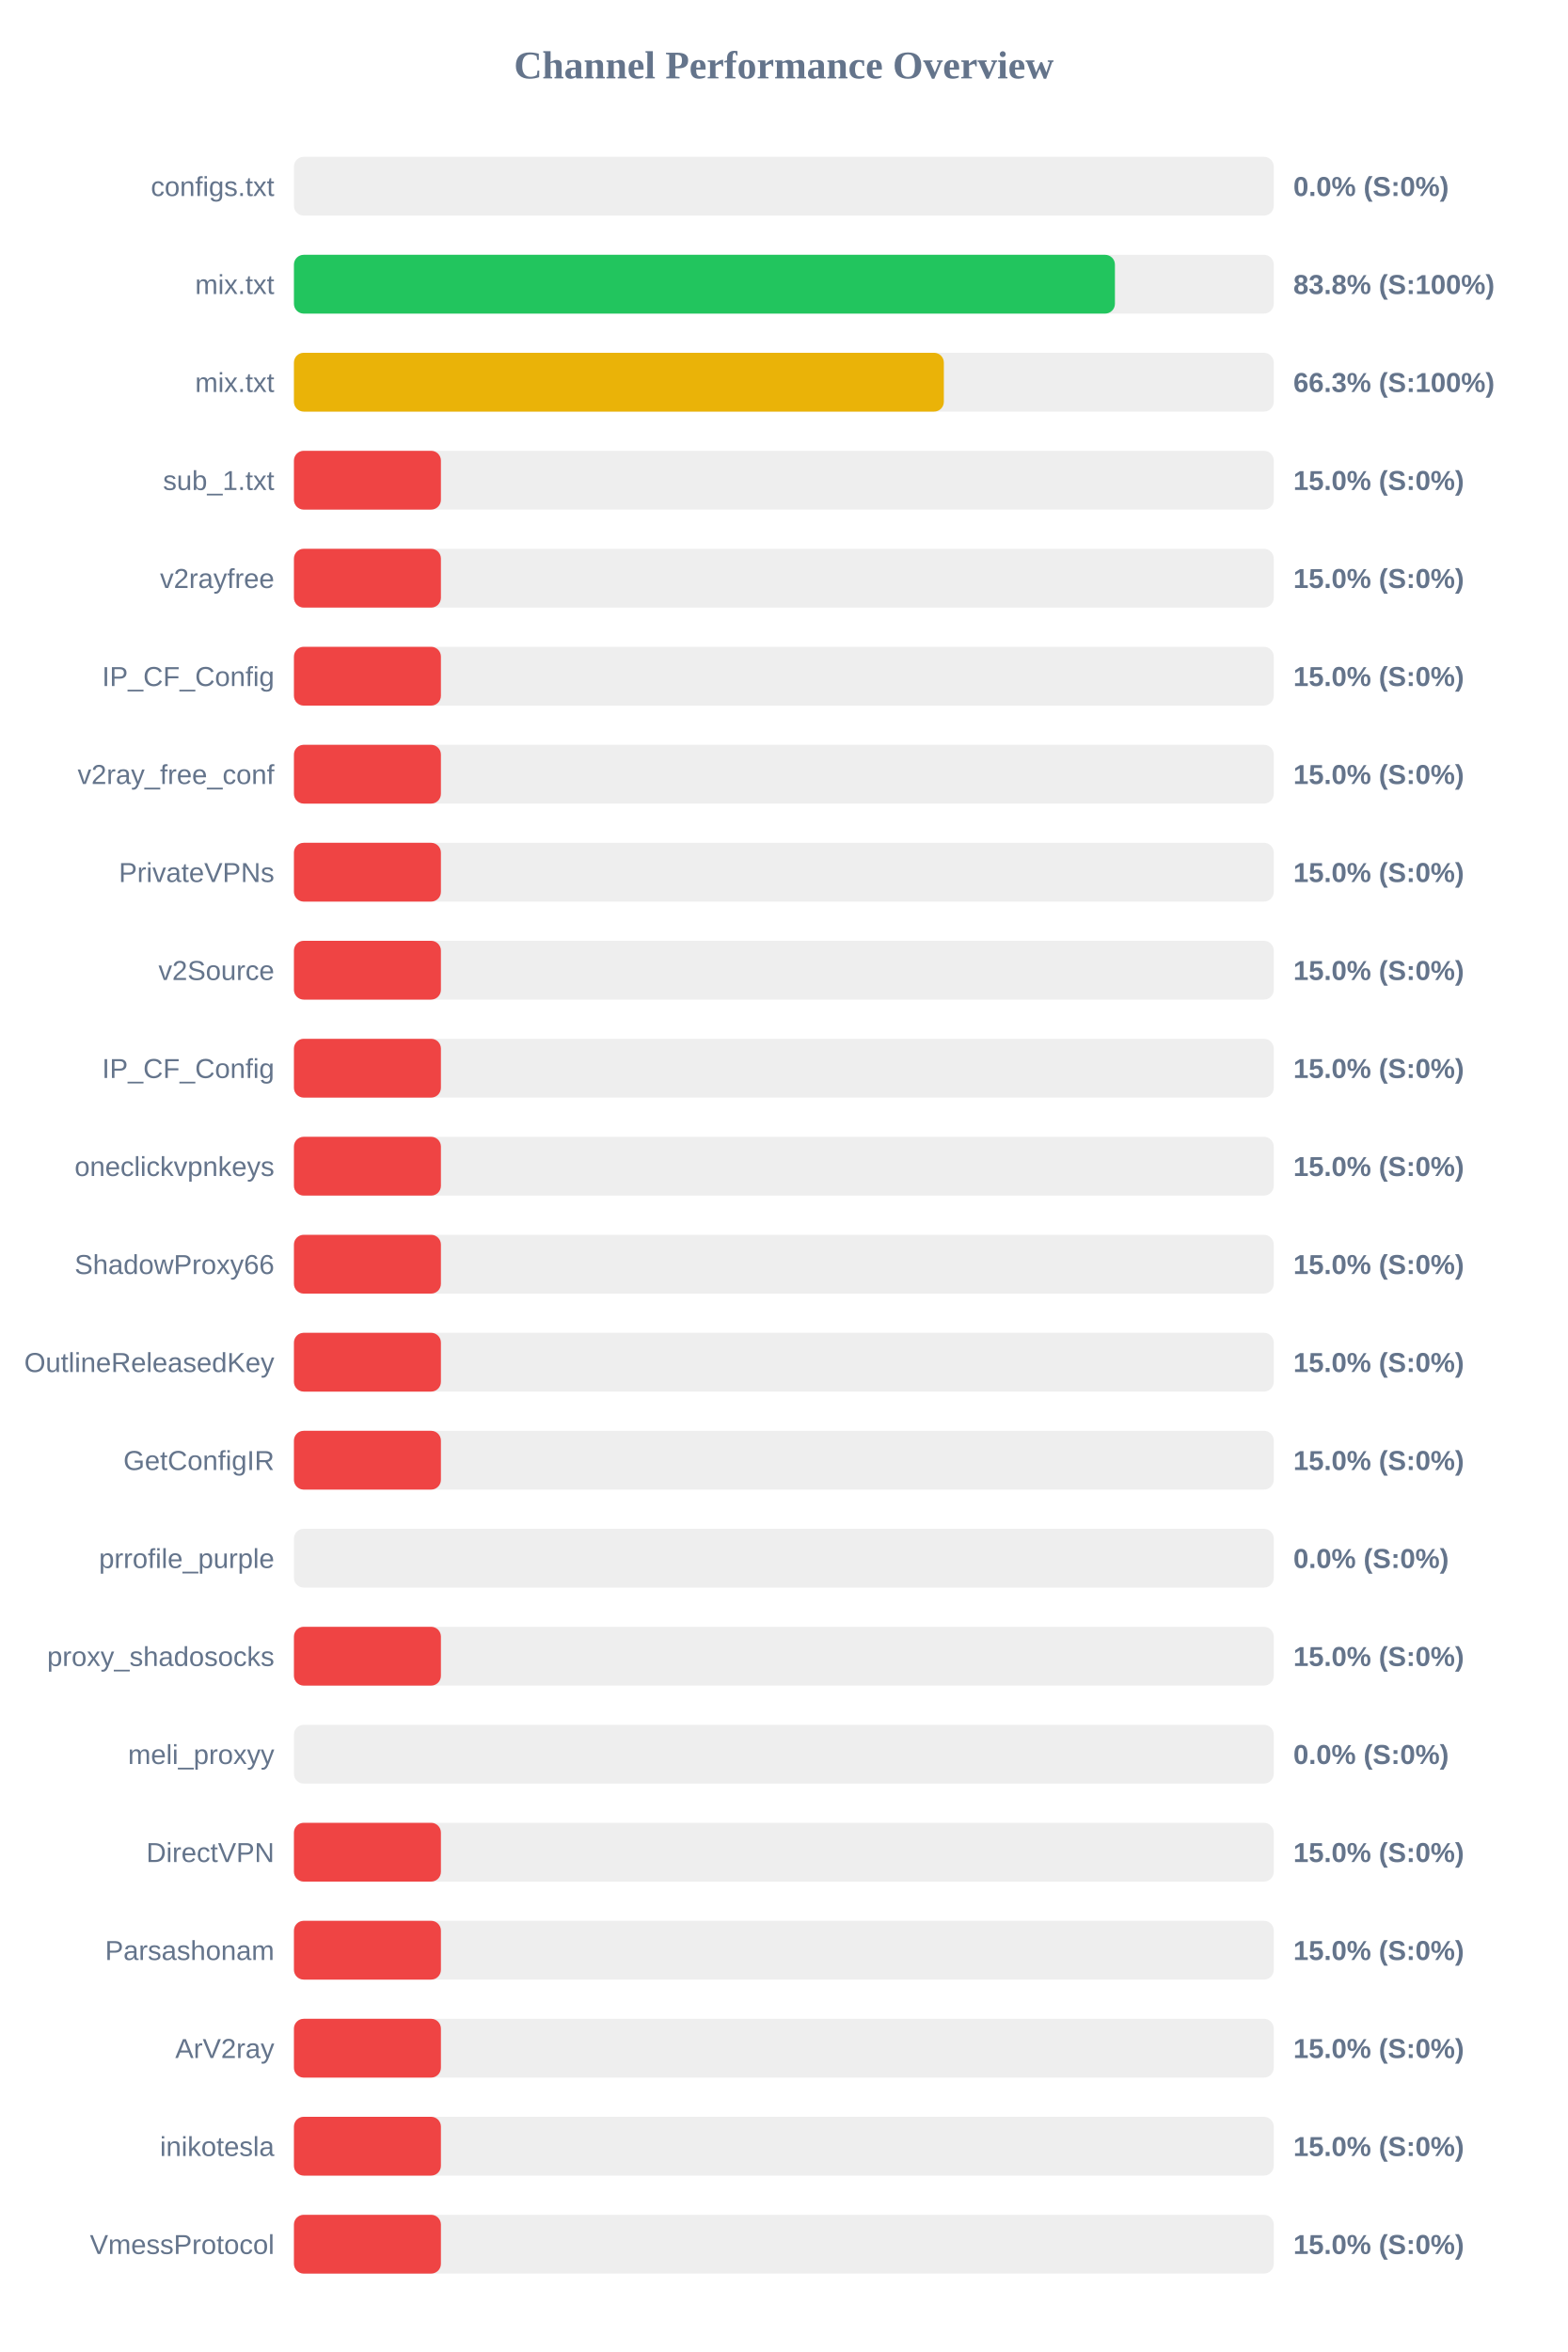
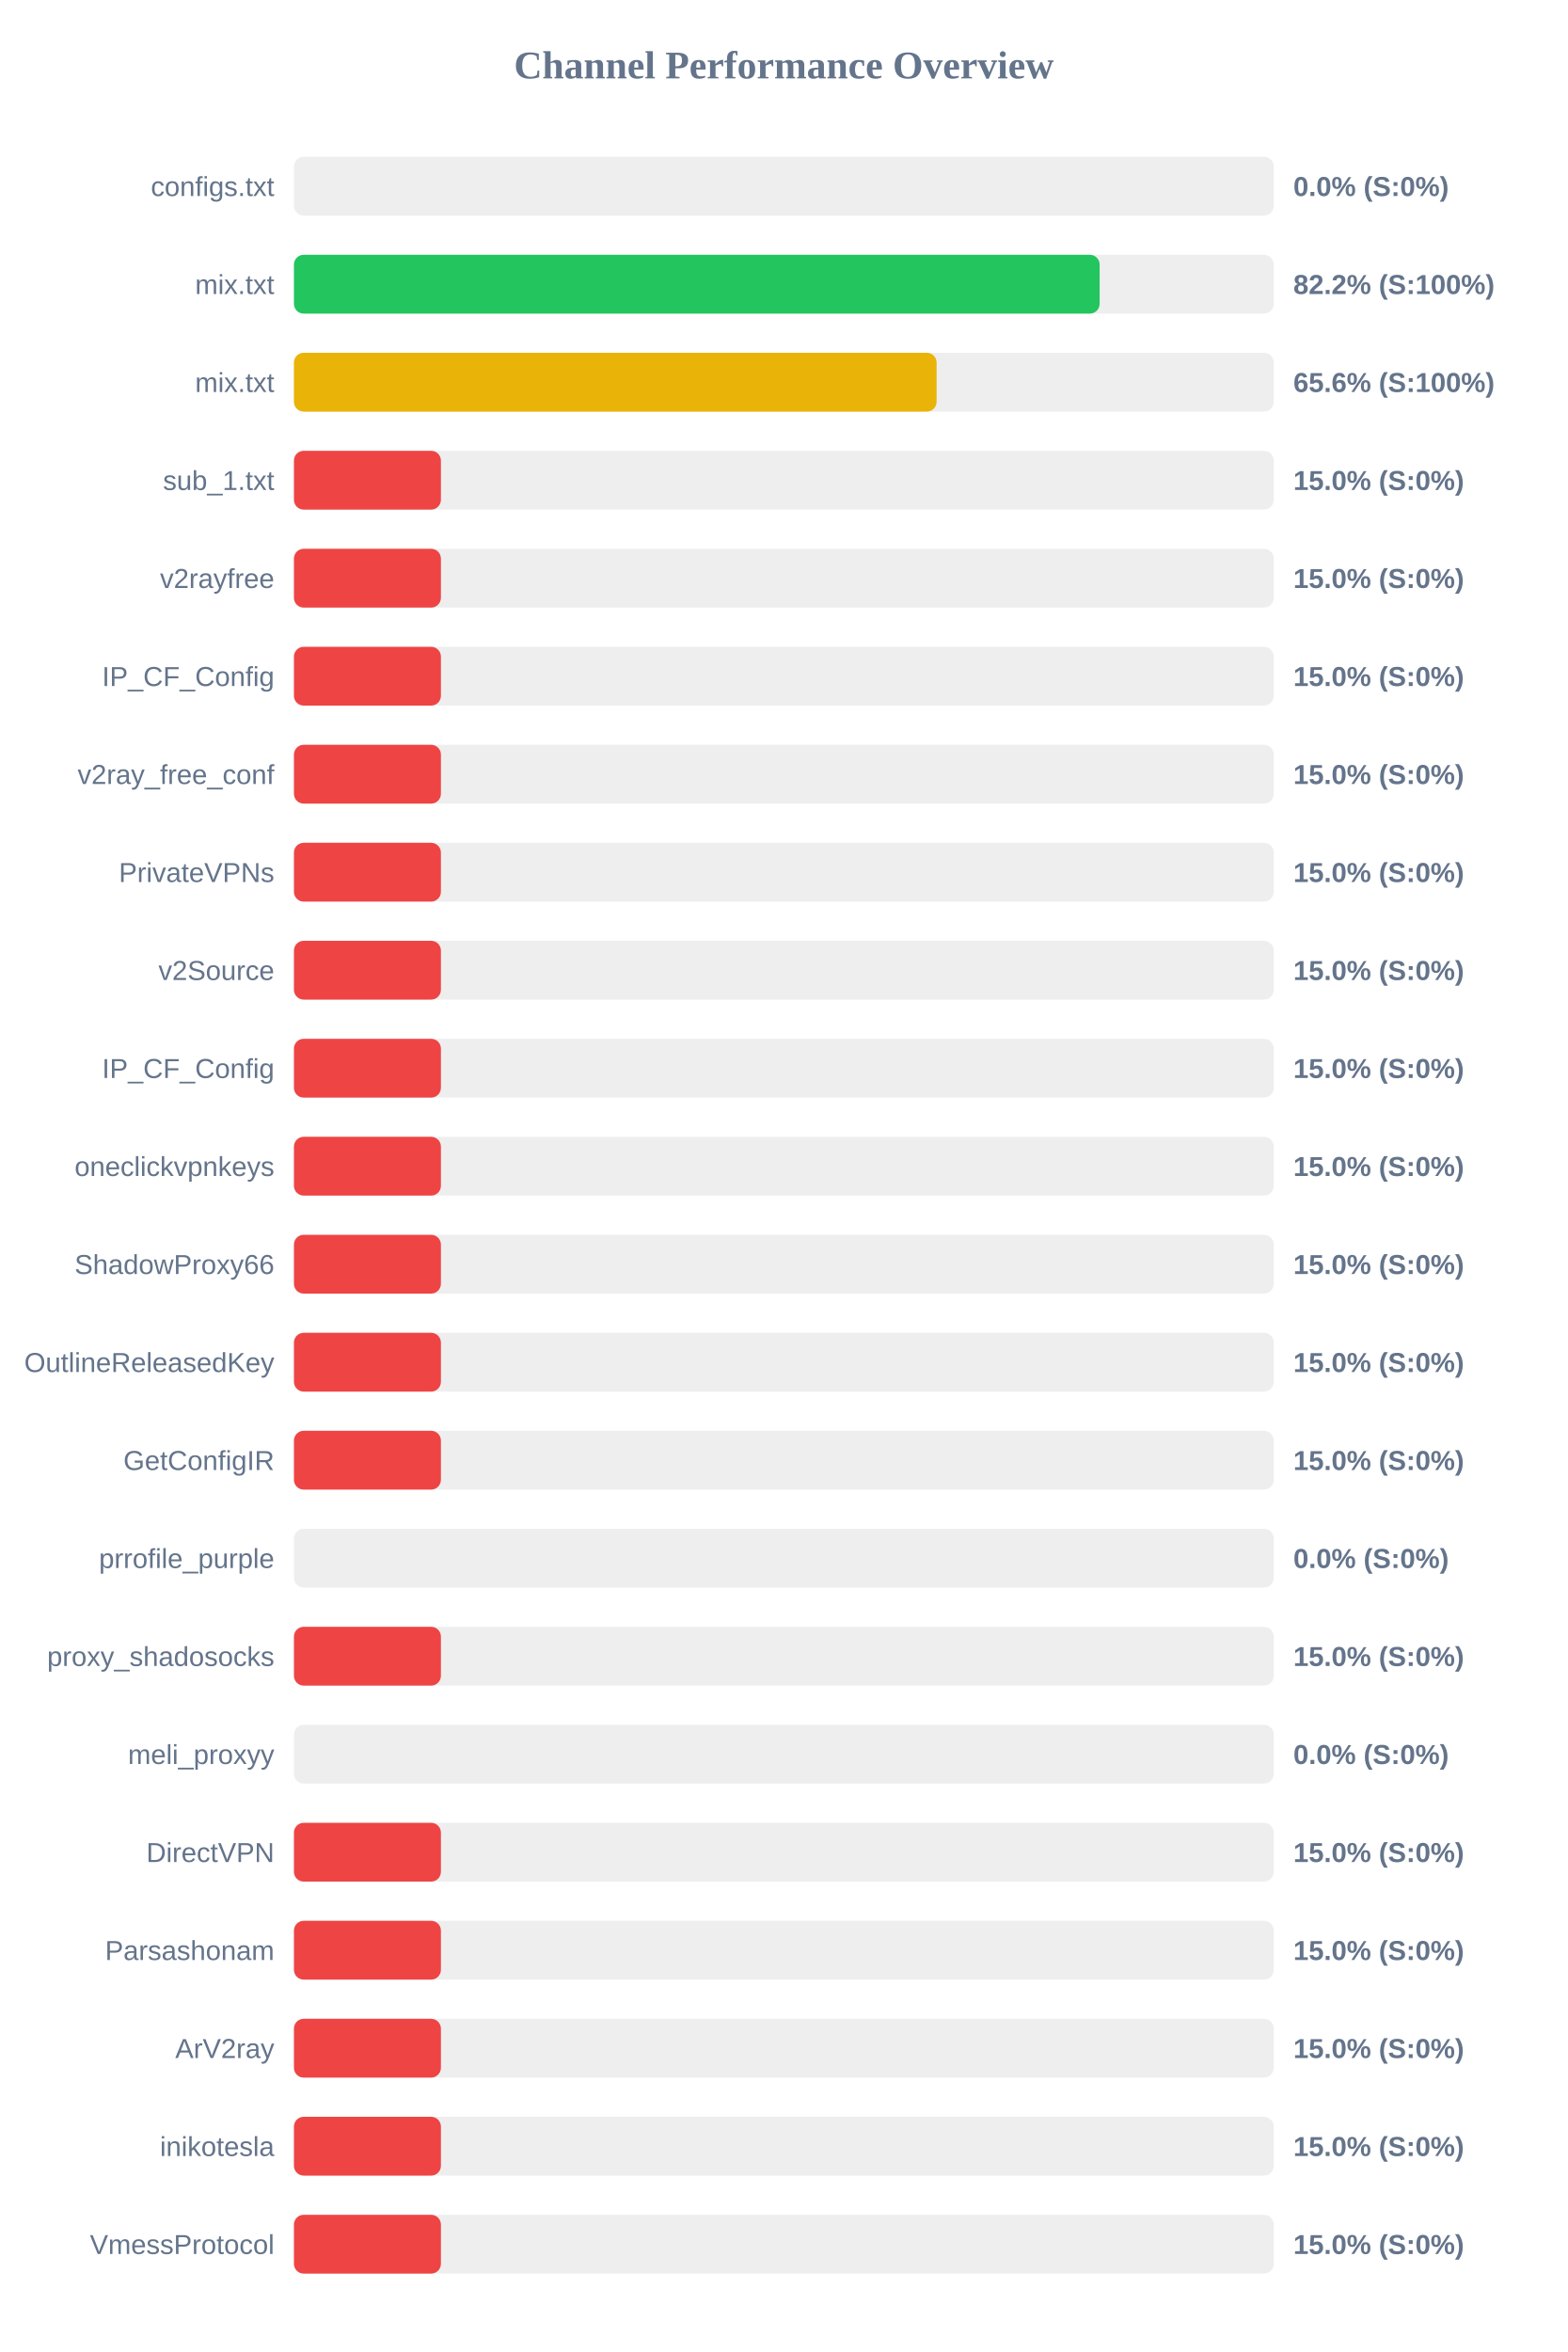
<svg xmlns="http://www.w3.org/2000/svg" width="800" height="1200" version="1.1">
  <style>
        .row { font: 14px Arial; fill: #64748b; }
        .score { font: bold 14px Arial; fill: #64748b; }
    </style>
  <text x="400" y="40" text-anchor="middle" font-size="20px" font-weight="bold" fill="#64748b">Channel Performance Overview</text>
  <rect x="150" y="80" width="500" height="30" fill="#eee" rx="5" />
  <rect x="150" y="80" width="0.0" height="30" fill="#ef4444" rx="5" />
  <text x="140" y="100" text-anchor="end" class="row">configs.txt</text>
  <text x="660" y="100" text-anchor="start" class="score">0.0% (S:0%)</text>
  <rect x="150" y="130" width="500" height="30" fill="#eee" rx="5" />
-   <rect x="150" y="130" width="418.95" height="30" fill="#22c55e" rx="5" />
+   <rect x="150" y="130" width="411.15" height="30" fill="#22c55e" rx="5" />
  <text x="140" y="150" text-anchor="end" class="row">mix.txt</text>
-   <text x="660" y="150" text-anchor="start" class="score">83.8% (S:100%)</text>
+   <text x="660" y="150" text-anchor="start" class="score">82.2% (S:100%)</text>
  <rect x="150" y="180" width="500" height="30" fill="#eee" rx="5" />
-   <rect x="150" y="180" width="331.65" height="30" fill="#eab308" rx="5" />
+   <rect x="150" y="180" width="327.95" height="30" fill="#eab308" rx="5" />
  <text x="140" y="200" text-anchor="end" class="row">mix.txt</text>
-   <text x="660" y="200" text-anchor="start" class="score">66.3% (S:100%)</text>
+   <text x="660" y="200" text-anchor="start" class="score">65.6% (S:100%)</text>
  <rect x="150" y="230" width="500" height="30" fill="#eee" rx="5" />
  <rect x="150" y="230" width="75.0" height="30" fill="#ef4444" rx="5" />
  <text x="140" y="250" text-anchor="end" class="row">sub_1.txt</text>
  <text x="660" y="250" text-anchor="start" class="score">15.0% (S:0%)</text>
  <rect x="150" y="280" width="500" height="30" fill="#eee" rx="5" />
  <rect x="150" y="280" width="75.0" height="30" fill="#ef4444" rx="5" />
  <text x="140" y="300" text-anchor="end" class="row">v2rayfree</text>
  <text x="660" y="300" text-anchor="start" class="score">15.0% (S:0%)</text>
  <rect x="150" y="330" width="500" height="30" fill="#eee" rx="5" />
  <rect x="150" y="330" width="75.0" height="30" fill="#ef4444" rx="5" />
  <text x="140" y="350" text-anchor="end" class="row">IP_CF_Config</text>
  <text x="660" y="350" text-anchor="start" class="score">15.0% (S:0%)</text>
  <rect x="150" y="380" width="500" height="30" fill="#eee" rx="5" />
  <rect x="150" y="380" width="75.0" height="30" fill="#ef4444" rx="5" />
  <text x="140" y="400" text-anchor="end" class="row">v2ray_free_conf</text>
  <text x="660" y="400" text-anchor="start" class="score">15.0% (S:0%)</text>
  <rect x="150" y="430" width="500" height="30" fill="#eee" rx="5" />
  <rect x="150" y="430" width="75.0" height="30" fill="#ef4444" rx="5" />
  <text x="140" y="450" text-anchor="end" class="row">PrivateVPNs</text>
  <text x="660" y="450" text-anchor="start" class="score">15.0% (S:0%)</text>
  <rect x="150" y="480" width="500" height="30" fill="#eee" rx="5" />
  <rect x="150" y="480" width="75.0" height="30" fill="#ef4444" rx="5" />
  <text x="140" y="500" text-anchor="end" class="row">v2Source</text>
  <text x="660" y="500" text-anchor="start" class="score">15.0% (S:0%)</text>
  <rect x="150" y="530" width="500" height="30" fill="#eee" rx="5" />
  <rect x="150" y="530" width="75.0" height="30" fill="#ef4444" rx="5" />
  <text x="140" y="550" text-anchor="end" class="row">IP_CF_Config</text>
  <text x="660" y="550" text-anchor="start" class="score">15.0% (S:0%)</text>
  <rect x="150" y="580" width="500" height="30" fill="#eee" rx="5" />
  <rect x="150" y="580" width="75.0" height="30" fill="#ef4444" rx="5" />
  <text x="140" y="600" text-anchor="end" class="row">oneclickvpnkeys</text>
  <text x="660" y="600" text-anchor="start" class="score">15.0% (S:0%)</text>
  <rect x="150" y="630" width="500" height="30" fill="#eee" rx="5" />
  <rect x="150" y="630" width="75.0" height="30" fill="#ef4444" rx="5" />
  <text x="140" y="650" text-anchor="end" class="row">ShadowProxy66</text>
  <text x="660" y="650" text-anchor="start" class="score">15.0% (S:0%)</text>
  <rect x="150" y="680" width="500" height="30" fill="#eee" rx="5" />
  <rect x="150" y="680" width="75.0" height="30" fill="#ef4444" rx="5" />
  <text x="140" y="700" text-anchor="end" class="row">OutlineReleasedKey</text>
  <text x="660" y="700" text-anchor="start" class="score">15.0% (S:0%)</text>
  <rect x="150" y="730" width="500" height="30" fill="#eee" rx="5" />
  <rect x="150" y="730" width="75.0" height="30" fill="#ef4444" rx="5" />
  <text x="140" y="750" text-anchor="end" class="row">GetConfigIR</text>
  <text x="660" y="750" text-anchor="start" class="score">15.0% (S:0%)</text>
  <rect x="150" y="780" width="500" height="30" fill="#eee" rx="5" />
  <rect x="150" y="780" width="0.0" height="30" fill="#ef4444" rx="5" />
  <text x="140" y="800" text-anchor="end" class="row">prrofile_purple</text>
  <text x="660" y="800" text-anchor="start" class="score">0.0% (S:0%)</text>
  <rect x="150" y="830" width="500" height="30" fill="#eee" rx="5" />
  <rect x="150" y="830" width="75.0" height="30" fill="#ef4444" rx="5" />
  <text x="140" y="850" text-anchor="end" class="row">proxy_shadosocks</text>
  <text x="660" y="850" text-anchor="start" class="score">15.0% (S:0%)</text>
  <rect x="150" y="880" width="500" height="30" fill="#eee" rx="5" />
  <rect x="150" y="880" width="0.0" height="30" fill="#ef4444" rx="5" />
  <text x="140" y="900" text-anchor="end" class="row">meli_proxyy</text>
  <text x="660" y="900" text-anchor="start" class="score">0.0% (S:0%)</text>
  <rect x="150" y="930" width="500" height="30" fill="#eee" rx="5" />
  <rect x="150" y="930" width="75.0" height="30" fill="#ef4444" rx="5" />
  <text x="140" y="950" text-anchor="end" class="row">DirectVPN</text>
  <text x="660" y="950" text-anchor="start" class="score">15.0% (S:0%)</text>
  <rect x="150" y="980" width="500" height="30" fill="#eee" rx="5" />
  <rect x="150" y="980" width="75.0" height="30" fill="#ef4444" rx="5" />
  <text x="140" y="1000" text-anchor="end" class="row">Parsashonam</text>
  <text x="660" y="1000" text-anchor="start" class="score">15.0% (S:0%)</text>
  <rect x="150" y="1030" width="500" height="30" fill="#eee" rx="5" />
  <rect x="150" y="1030" width="75.0" height="30" fill="#ef4444" rx="5" />
  <text x="140" y="1050" text-anchor="end" class="row">ArV2ray</text>
  <text x="660" y="1050" text-anchor="start" class="score">15.0% (S:0%)</text>
  <rect x="150" y="1080" width="500" height="30" fill="#eee" rx="5" />
  <rect x="150" y="1080" width="75.0" height="30" fill="#ef4444" rx="5" />
  <text x="140" y="1100" text-anchor="end" class="row">inikotesla</text>
  <text x="660" y="1100" text-anchor="start" class="score">15.0% (S:0%)</text>
  <rect x="150" y="1130" width="500" height="30" fill="#eee" rx="5" />
  <rect x="150" y="1130" width="75.0" height="30" fill="#ef4444" rx="5" />
  <text x="140" y="1150" text-anchor="end" class="row">VmessProtocol</text>
  <text x="660" y="1150" text-anchor="start" class="score">15.0% (S:0%)</text>
</svg>
